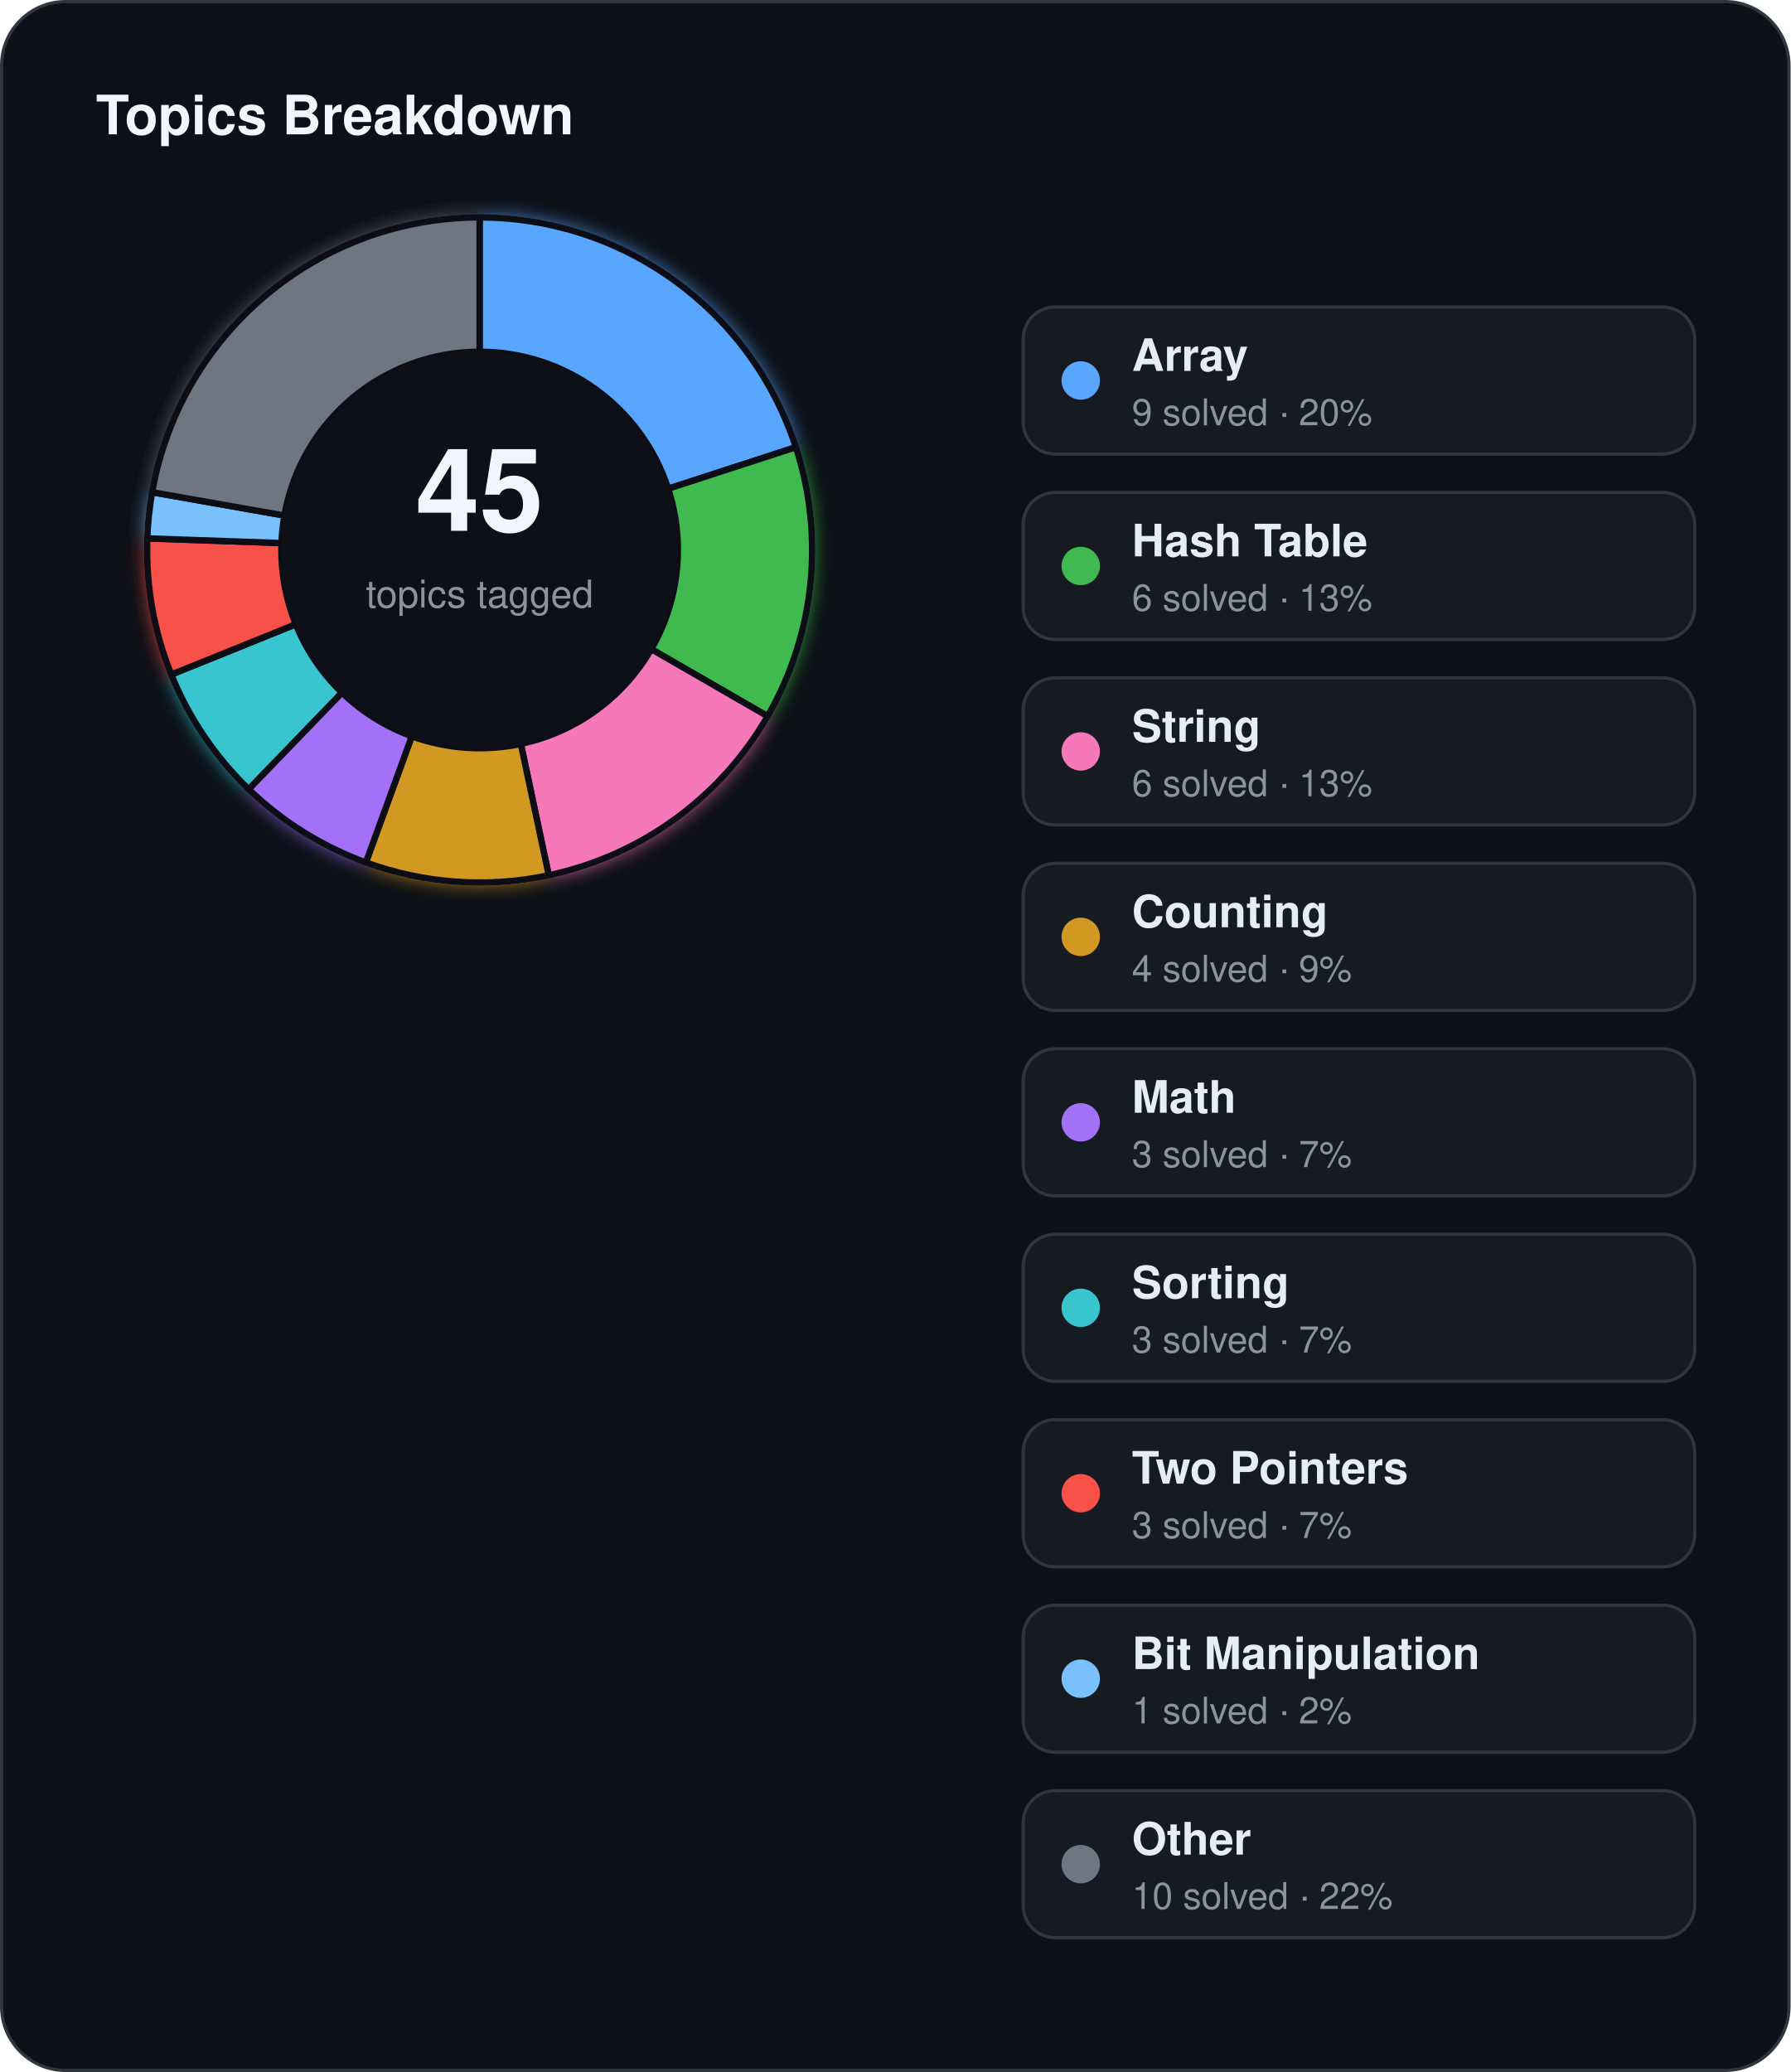
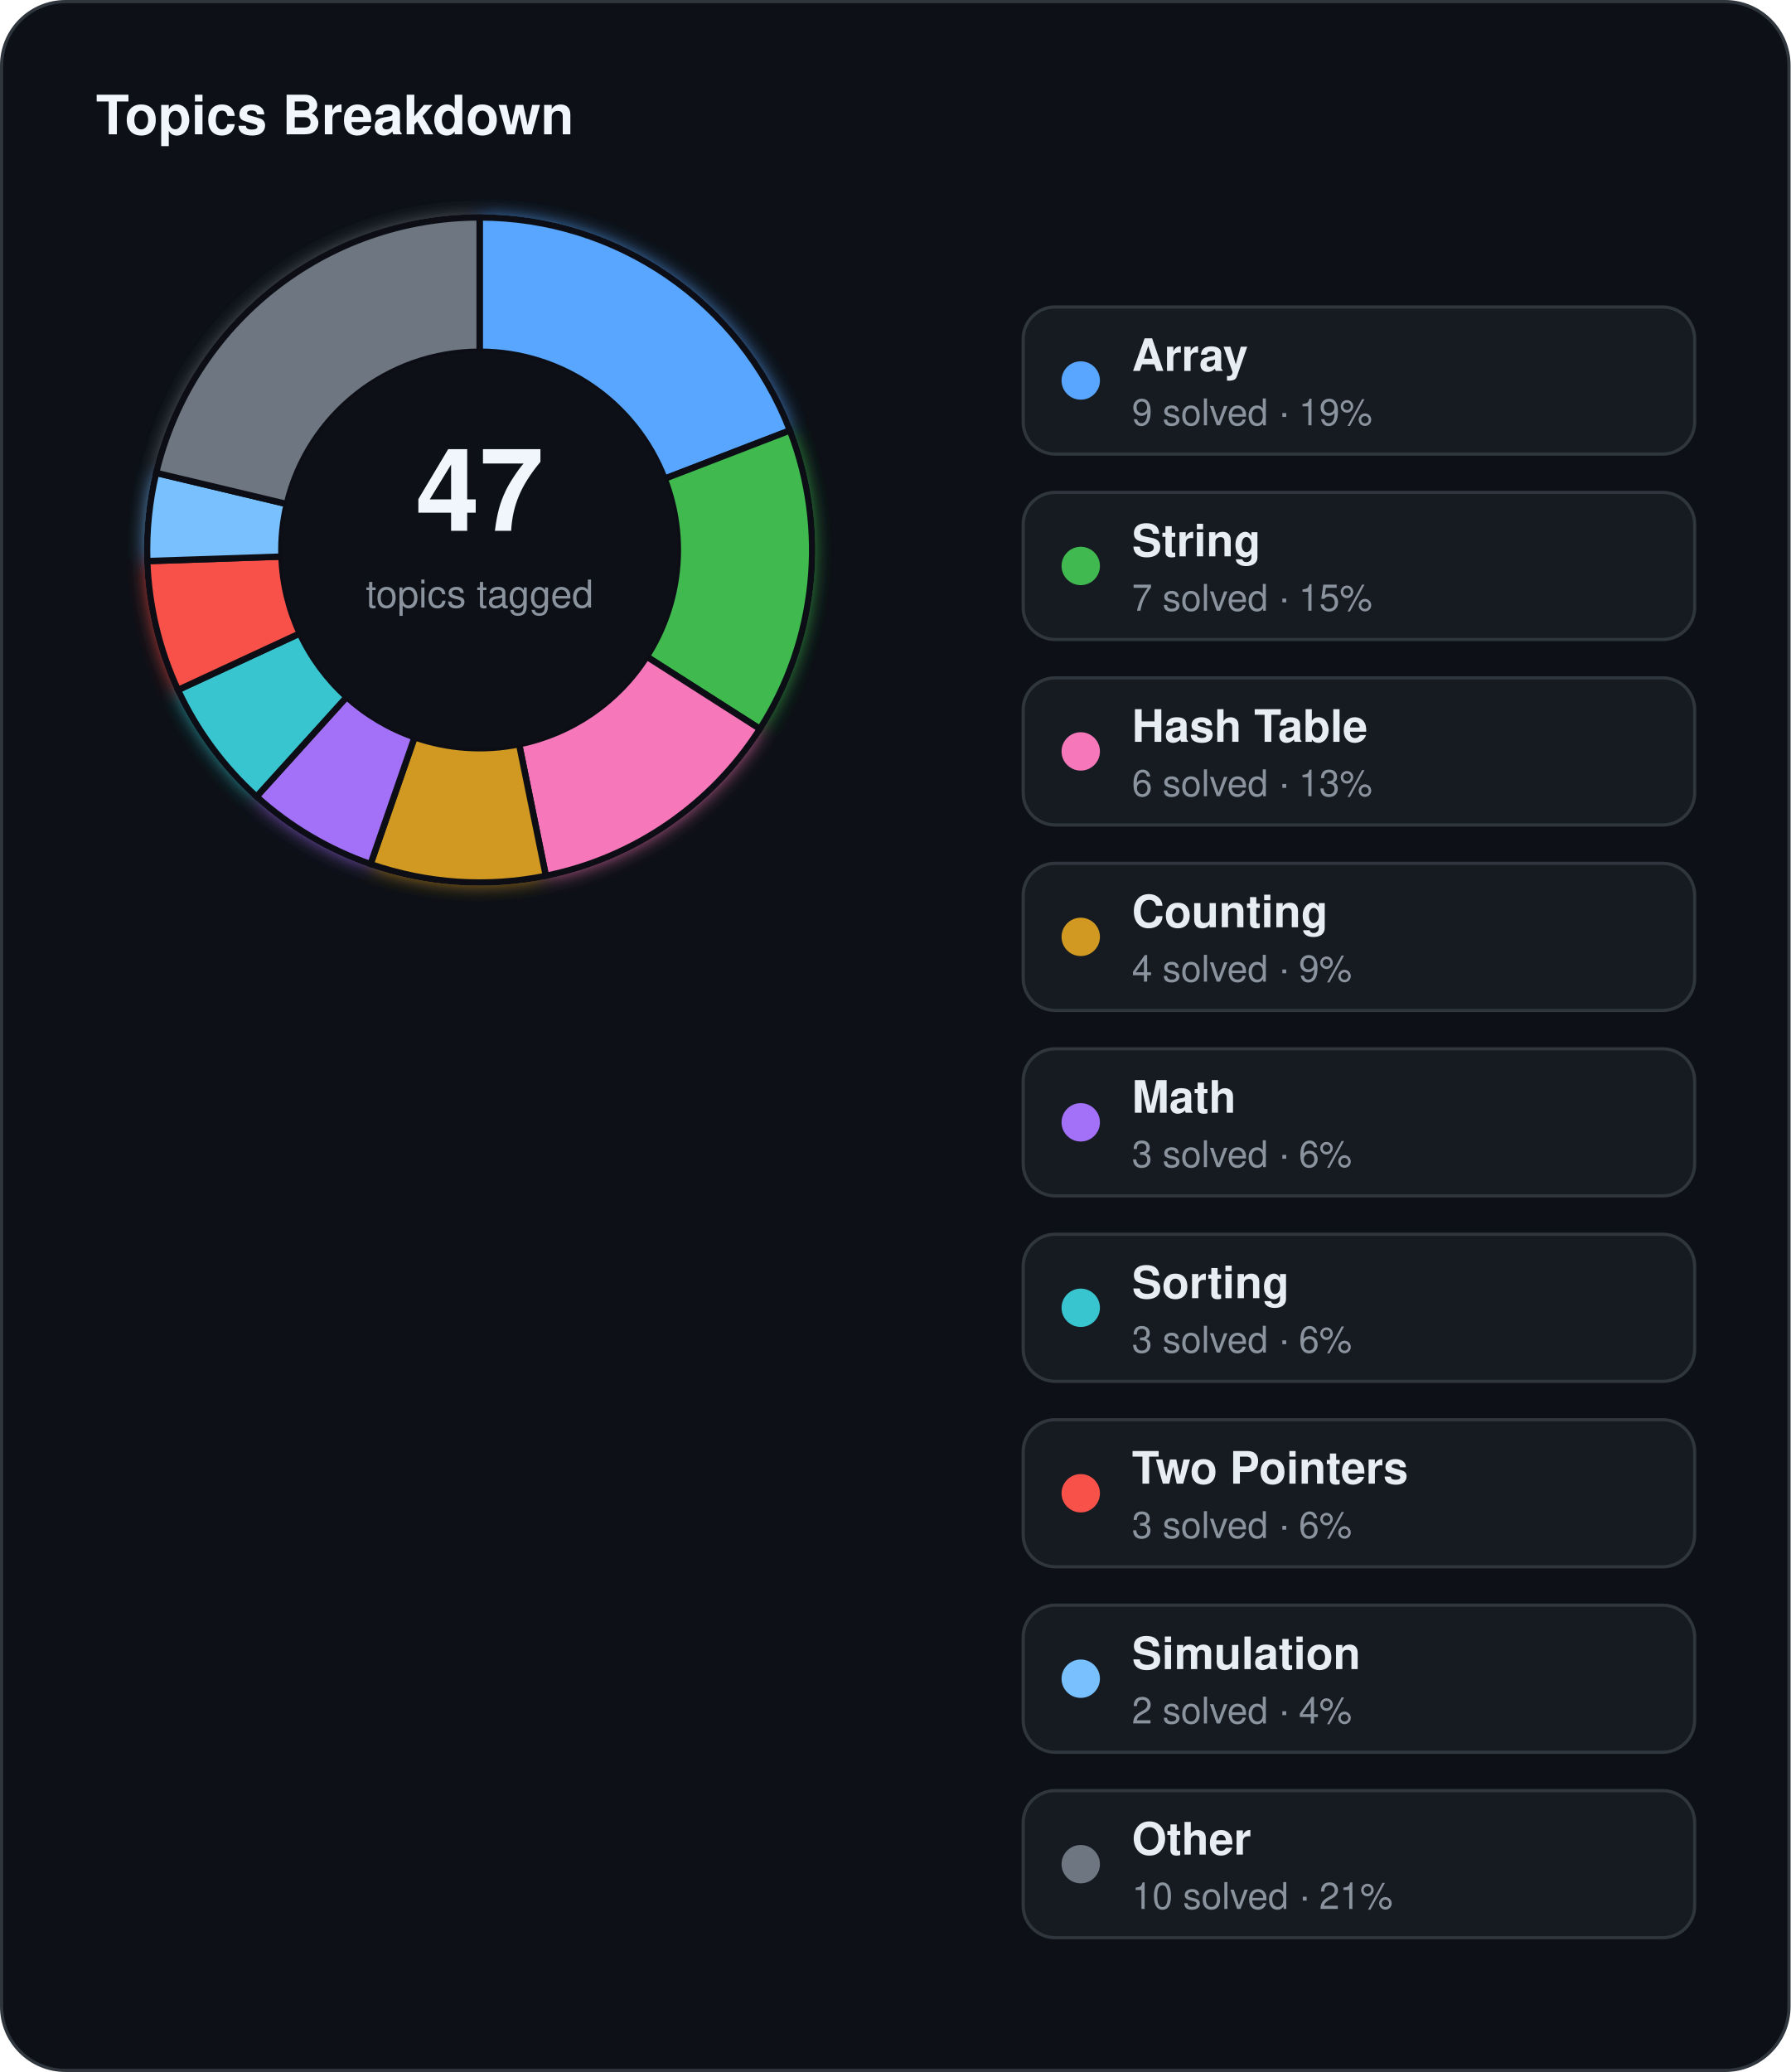
<svg xmlns="http://www.w3.org/2000/svg" width="560" height="648" viewBox="0 0 560 648">
  <defs>
    <filter id="topics-glow" x="-60%" y="-60%" width="220%" height="220%">
      <feGaussianBlur stdDeviation="3" result="blur" />
      <feMerge>
        <feMergeNode in="blur" />
        <feMergeNode in="SourceGraphic" />
      </feMerge>
    </filter>
  </defs>
  <rect x="0.5" y="0.5" width="559" height="647" rx="20" fill="#0d1117" stroke="#30363d" stroke-width="1" />
  <text x="30" y="42" fill="#f0f6fc" font-family="Segoe UI, Helvetica, Arial, sans-serif" font-size="17" font-weight="700">Topics Breakdown</text>
  <g filter="url(#topics-glow)">
-     <path d="M 150.00,68.00 A 104,104 0 0 1 248.91,139.86 L 208.97,152.84 A 62,62 0 0 0 150.00,110.00 Z" fill="#58a6ff" stroke="#0d1117" stroke-width="2" />
-     <path d="M 248.91,139.86 A 104,104 0 0 1 240.07,224.00 L 203.69,203.00 A 62,62 0 0 0 208.97,152.84 Z" fill="#3fb950" stroke="#0d1117" stroke-width="2" />
-     <path d="M 240.07,224.00 A 104,104 0 0 1 171.62,273.73 L 162.89,232.65 A 62,62 0 0 0 203.69,203.00 Z" fill="#f778ba" stroke="#0d1117" stroke-width="2" />
-     <path d="M 171.62,273.73 A 104,104 0 0 1 114.43,269.73 L 128.79,230.26 A 62,62 0 0 0 162.89,232.65 Z" fill="#d29922" stroke="#0d1117" stroke-width="2" />
-     <path d="M 114.43,269.73 A 104,104 0 0 1 77.76,246.81 L 106.93,216.60 A 62,62 0 0 0 128.79,230.26 Z" fill="#a371f7" stroke="#0d1117" stroke-width="2" />
-     <path d="M 77.76,246.81 A 104,104 0 0 1 53.57,210.96 L 92.51,195.23 A 62,62 0 0 0 106.93,216.60 Z" fill="#39c5cf" stroke="#0d1117" stroke-width="2" />
-     <path d="M 53.57,210.96 A 104,104 0 0 1 46.06,168.37 L 88.04,169.84 A 62,62 0 0 0 92.51,195.23 Z" fill="#f85149" stroke="#0d1117" stroke-width="2" />
-     <path d="M 46.06,168.37 A 104,104 0 0 1 47.58,153.94 L 88.94,161.23 A 62,62 0 0 0 88.04,169.84 Z" fill="#79c0ff" stroke="#0d1117" stroke-width="2" />
-     <path d="M 47.58,153.94 A 104,104 0 0 1 150.00,68.00 L 150.00,110.00 A 62,62 0 0 0 88.94,161.23 Z" fill="#6e7681" stroke="#0d1117" stroke-width="2" />
+     <path d="M 150.00,68.00 A 104,104 0 0 1 247.05,134.62 L 207.86,149.72 A 62,62 0 0 0 150.00,110.00 Z" fill="#58a6ff" stroke="#0d1117" stroke-width="2" />
+     <path d="M 247.05,134.62 A 104,104 0 0 1 237.66,227.96 L 202.26,205.36 A 62,62 0 0 0 207.86,149.72 Z" fill="#3fb950" stroke="#0d1117" stroke-width="2" />
+     <path d="M 237.66,227.96 A 104,104 0 0 1 170.72,273.92 L 162.35,232.76 A 62,62 0 0 0 202.26,205.36 Z" fill="#f778ba" stroke="#0d1117" stroke-width="2" />
+     <path d="M 170.72,273.92 A 104,104 0 0 1 115.89,270.25 L 129.66,230.57 A 62,62 0 0 0 162.35,232.76 Z" fill="#d29922" stroke="#0d1117" stroke-width="2" />
+     <path d="M 115.89,270.25 A 104,104 0 0 1 80.24,249.13 L 108.41,217.98 A 62,62 0 0 0 129.66,230.57 Z" fill="#a371f7" stroke="#0d1117" stroke-width="2" />
+     <path d="M 80.24,249.13 A 104,104 0 0 1 55.66,215.78 L 93.76,198.10 A 62,62 0 0 0 108.41,217.98 Z" fill="#39c5cf" stroke="#0d1117" stroke-width="2" />
+     <path d="M 55.66,215.78 A 104,104 0 0 1 46.06,175.48 L 88.03,174.07 A 62,62 0 0 0 93.76,198.10 Z" fill="#f85149" stroke="#0d1117" stroke-width="2" />
+     <path d="M 46.06,175.48 A 104,104 0 0 1 48.83,147.89 L 89.69,157.63 A 62,62 0 0 0 88.03,174.07 Z" fill="#79c0ff" stroke="#0d1117" stroke-width="2" />
+     <path d="M 48.83,147.89 A 104,104 0 0 1 150.00,68.00 L 150.00,110.00 A 62,62 0 0 0 89.69,157.63 Z" fill="#6e7681" stroke="#0d1117" stroke-width="2" />
  </g>
  <circle cx="150" cy="172" r="62" fill="#0d1117" />
-   <text x="150" y="166" text-anchor="middle" fill="#f0f6fc" font-family="Segoe UI, Helvetica, Arial, sans-serif" font-size="36" font-weight="700">45</text>
+   <text x="150" y="166" text-anchor="middle" fill="#f0f6fc" font-family="Segoe UI, Helvetica, Arial, sans-serif" font-size="36" font-weight="700">47</text>
  <text x="150" y="190" text-anchor="middle" fill="#8b949e" font-family="Segoe UI, Helvetica, Arial, sans-serif" font-size="12">topics tagged</text>
  <rect x="320" y="96" width="210" height="46" rx="10" fill="#161b22" stroke="#30363d" stroke-width="1" />
  <circle cx="338" cy="119" r="6" fill="#58a6ff" />
  <text x="354" y="116" fill="#e6edf3" font-family="Segoe UI, Helvetica, Arial, sans-serif" font-size="14" font-weight="600">Array</text>
-   <text x="354" y="133" fill="#8b949e" font-family="Segoe UI, Helvetica, Arial, sans-serif" font-size="11.5">9 solved · 20%</text>
+   <text x="354" y="133" fill="#8b949e" font-family="Segoe UI, Helvetica, Arial, sans-serif" font-size="11.5">9 solved · 19%</text>
  <rect x="320" y="154" width="210" height="46" rx="10" fill="#161b22" stroke="#30363d" stroke-width="1" />
  <circle cx="338" cy="177" r="6" fill="#3fb950" />
-   <text x="354" y="174" fill="#e6edf3" font-family="Segoe UI, Helvetica, Arial, sans-serif" font-size="14" font-weight="600">Hash Table</text>
-   <text x="354" y="191" fill="#8b949e" font-family="Segoe UI, Helvetica, Arial, sans-serif" font-size="11.5">6 solved · 13%</text>
+   <text x="354" y="174" fill="#e6edf3" font-family="Segoe UI, Helvetica, Arial, sans-serif" font-size="14" font-weight="600">String</text>
+   <text x="354" y="191" fill="#8b949e" font-family="Segoe UI, Helvetica, Arial, sans-serif" font-size="11.5">7 solved · 15%</text>
  <rect x="320" y="212" width="210" height="46" rx="10" fill="#161b22" stroke="#30363d" stroke-width="1" />
  <circle cx="338" cy="235" r="6" fill="#f778ba" />
-   <text x="354" y="232" fill="#e6edf3" font-family="Segoe UI, Helvetica, Arial, sans-serif" font-size="14" font-weight="600">String</text>
+   <text x="354" y="232" fill="#e6edf3" font-family="Segoe UI, Helvetica, Arial, sans-serif" font-size="14" font-weight="600">Hash Table</text>
  <text x="354" y="249" fill="#8b949e" font-family="Segoe UI, Helvetica, Arial, sans-serif" font-size="11.5">6 solved · 13%</text>
  <rect x="320" y="270" width="210" height="46" rx="10" fill="#161b22" stroke="#30363d" stroke-width="1" />
  <circle cx="338" cy="293" r="6" fill="#d29922" />
  <text x="354" y="290" fill="#e6edf3" font-family="Segoe UI, Helvetica, Arial, sans-serif" font-size="14" font-weight="600">Counting</text>
  <text x="354" y="307" fill="#8b949e" font-family="Segoe UI, Helvetica, Arial, sans-serif" font-size="11.5">4 solved · 9%</text>
  <rect x="320" y="328" width="210" height="46" rx="10" fill="#161b22" stroke="#30363d" stroke-width="1" />
  <circle cx="338" cy="351" r="6" fill="#a371f7" />
  <text x="354" y="348" fill="#e6edf3" font-family="Segoe UI, Helvetica, Arial, sans-serif" font-size="14" font-weight="600">Math</text>
-   <text x="354" y="365" fill="#8b949e" font-family="Segoe UI, Helvetica, Arial, sans-serif" font-size="11.5">3 solved · 7%</text>
+   <text x="354" y="365" fill="#8b949e" font-family="Segoe UI, Helvetica, Arial, sans-serif" font-size="11.5">3 solved · 6%</text>
  <rect x="320" y="386" width="210" height="46" rx="10" fill="#161b22" stroke="#30363d" stroke-width="1" />
  <circle cx="338" cy="409" r="6" fill="#39c5cf" />
  <text x="354" y="406" fill="#e6edf3" font-family="Segoe UI, Helvetica, Arial, sans-serif" font-size="14" font-weight="600">Sorting</text>
-   <text x="354" y="423" fill="#8b949e" font-family="Segoe UI, Helvetica, Arial, sans-serif" font-size="11.5">3 solved · 7%</text>
+   <text x="354" y="423" fill="#8b949e" font-family="Segoe UI, Helvetica, Arial, sans-serif" font-size="11.5">3 solved · 6%</text>
  <rect x="320" y="444" width="210" height="46" rx="10" fill="#161b22" stroke="#30363d" stroke-width="1" />
  <circle cx="338" cy="467" r="6" fill="#f85149" />
  <text x="354" y="464" fill="#e6edf3" font-family="Segoe UI, Helvetica, Arial, sans-serif" font-size="14" font-weight="600">Two Pointers</text>
-   <text x="354" y="481" fill="#8b949e" font-family="Segoe UI, Helvetica, Arial, sans-serif" font-size="11.5">3 solved · 7%</text>
+   <text x="354" y="481" fill="#8b949e" font-family="Segoe UI, Helvetica, Arial, sans-serif" font-size="11.5">3 solved · 6%</text>
  <rect x="320" y="502" width="210" height="46" rx="10" fill="#161b22" stroke="#30363d" stroke-width="1" />
  <circle cx="338" cy="525" r="6" fill="#79c0ff" />
-   <text x="354" y="522" fill="#e6edf3" font-family="Segoe UI, Helvetica, Arial, sans-serif" font-size="14" font-weight="600">Bit Manipulation</text>
-   <text x="354" y="539" fill="#8b949e" font-family="Segoe UI, Helvetica, Arial, sans-serif" font-size="11.5">1 solved · 2%</text>
+   <text x="354" y="522" fill="#e6edf3" font-family="Segoe UI, Helvetica, Arial, sans-serif" font-size="14" font-weight="600">Simulation</text>
+   <text x="354" y="539" fill="#8b949e" font-family="Segoe UI, Helvetica, Arial, sans-serif" font-size="11.5">2 solved · 4%</text>
  <rect x="320" y="560" width="210" height="46" rx="10" fill="#161b22" stroke="#30363d" stroke-width="1" />
  <circle cx="338" cy="583" r="6" fill="#6e7681" />
  <text x="354" y="580" fill="#e6edf3" font-family="Segoe UI, Helvetica, Arial, sans-serif" font-size="14" font-weight="600">Other</text>
-   <text x="354" y="597" fill="#8b949e" font-family="Segoe UI, Helvetica, Arial, sans-serif" font-size="11.5">10 solved · 22%</text>
+   <text x="354" y="597" fill="#8b949e" font-family="Segoe UI, Helvetica, Arial, sans-serif" font-size="11.5">10 solved · 21%</text>
</svg>
